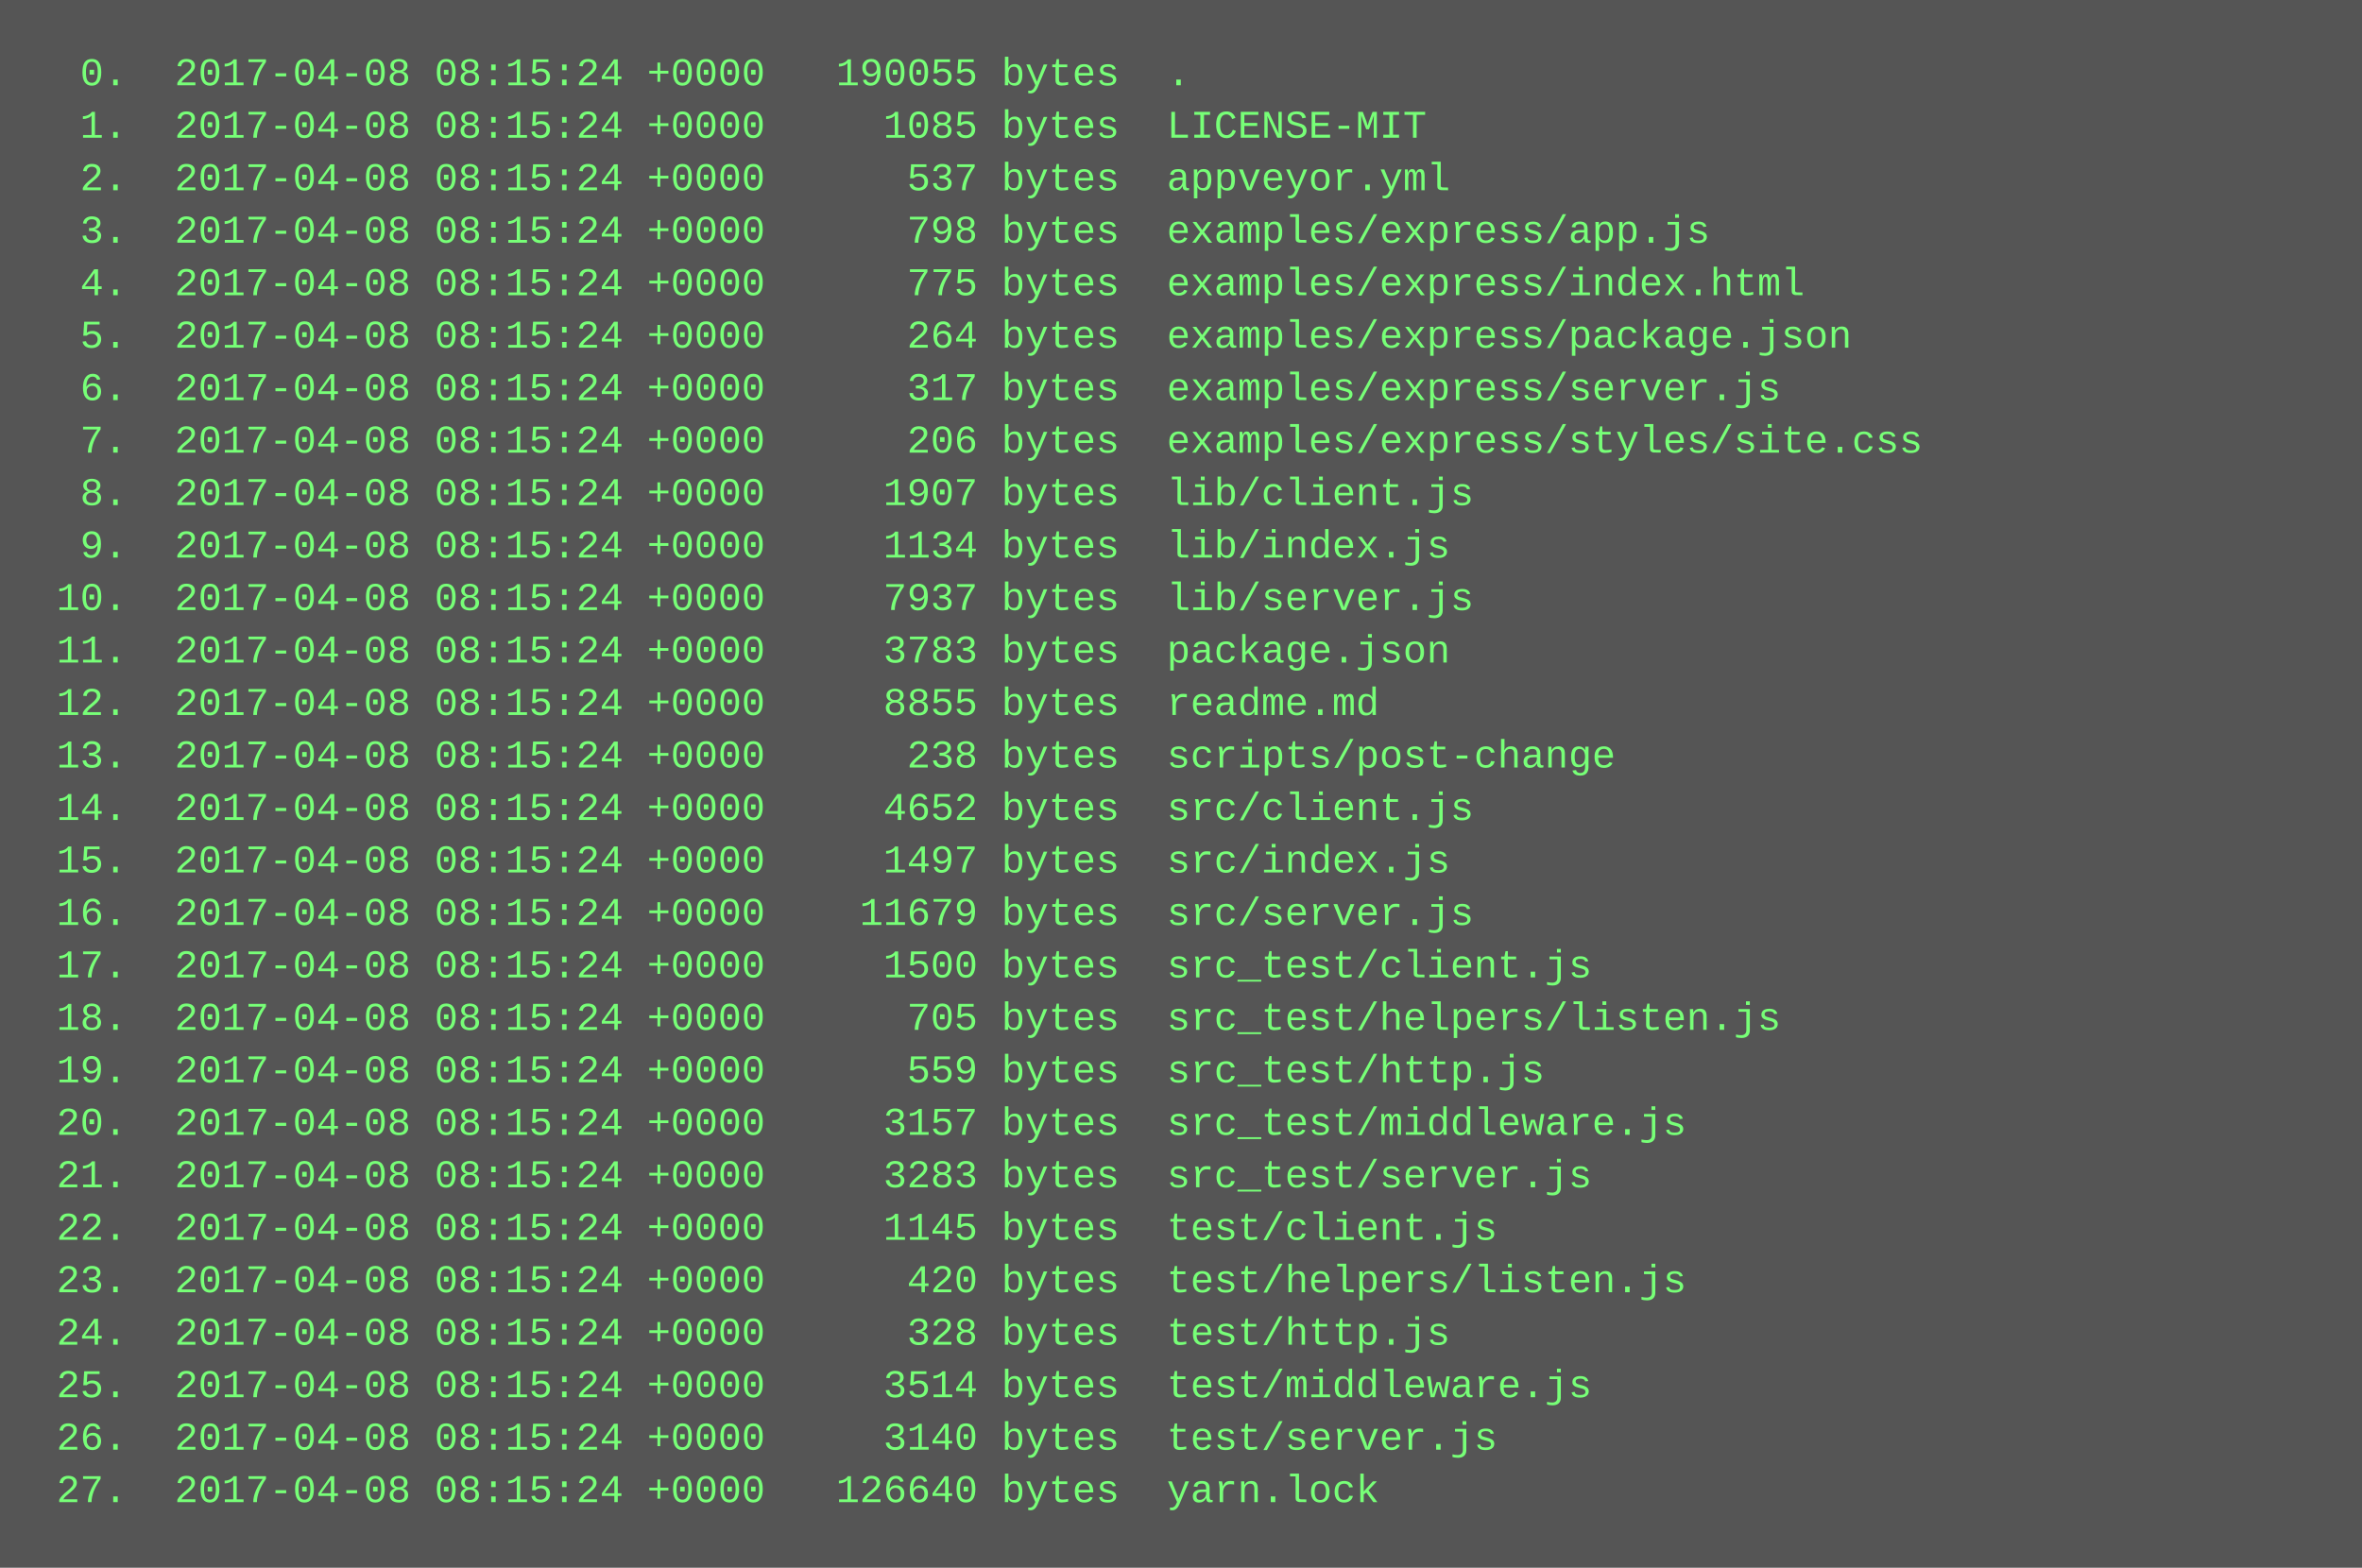
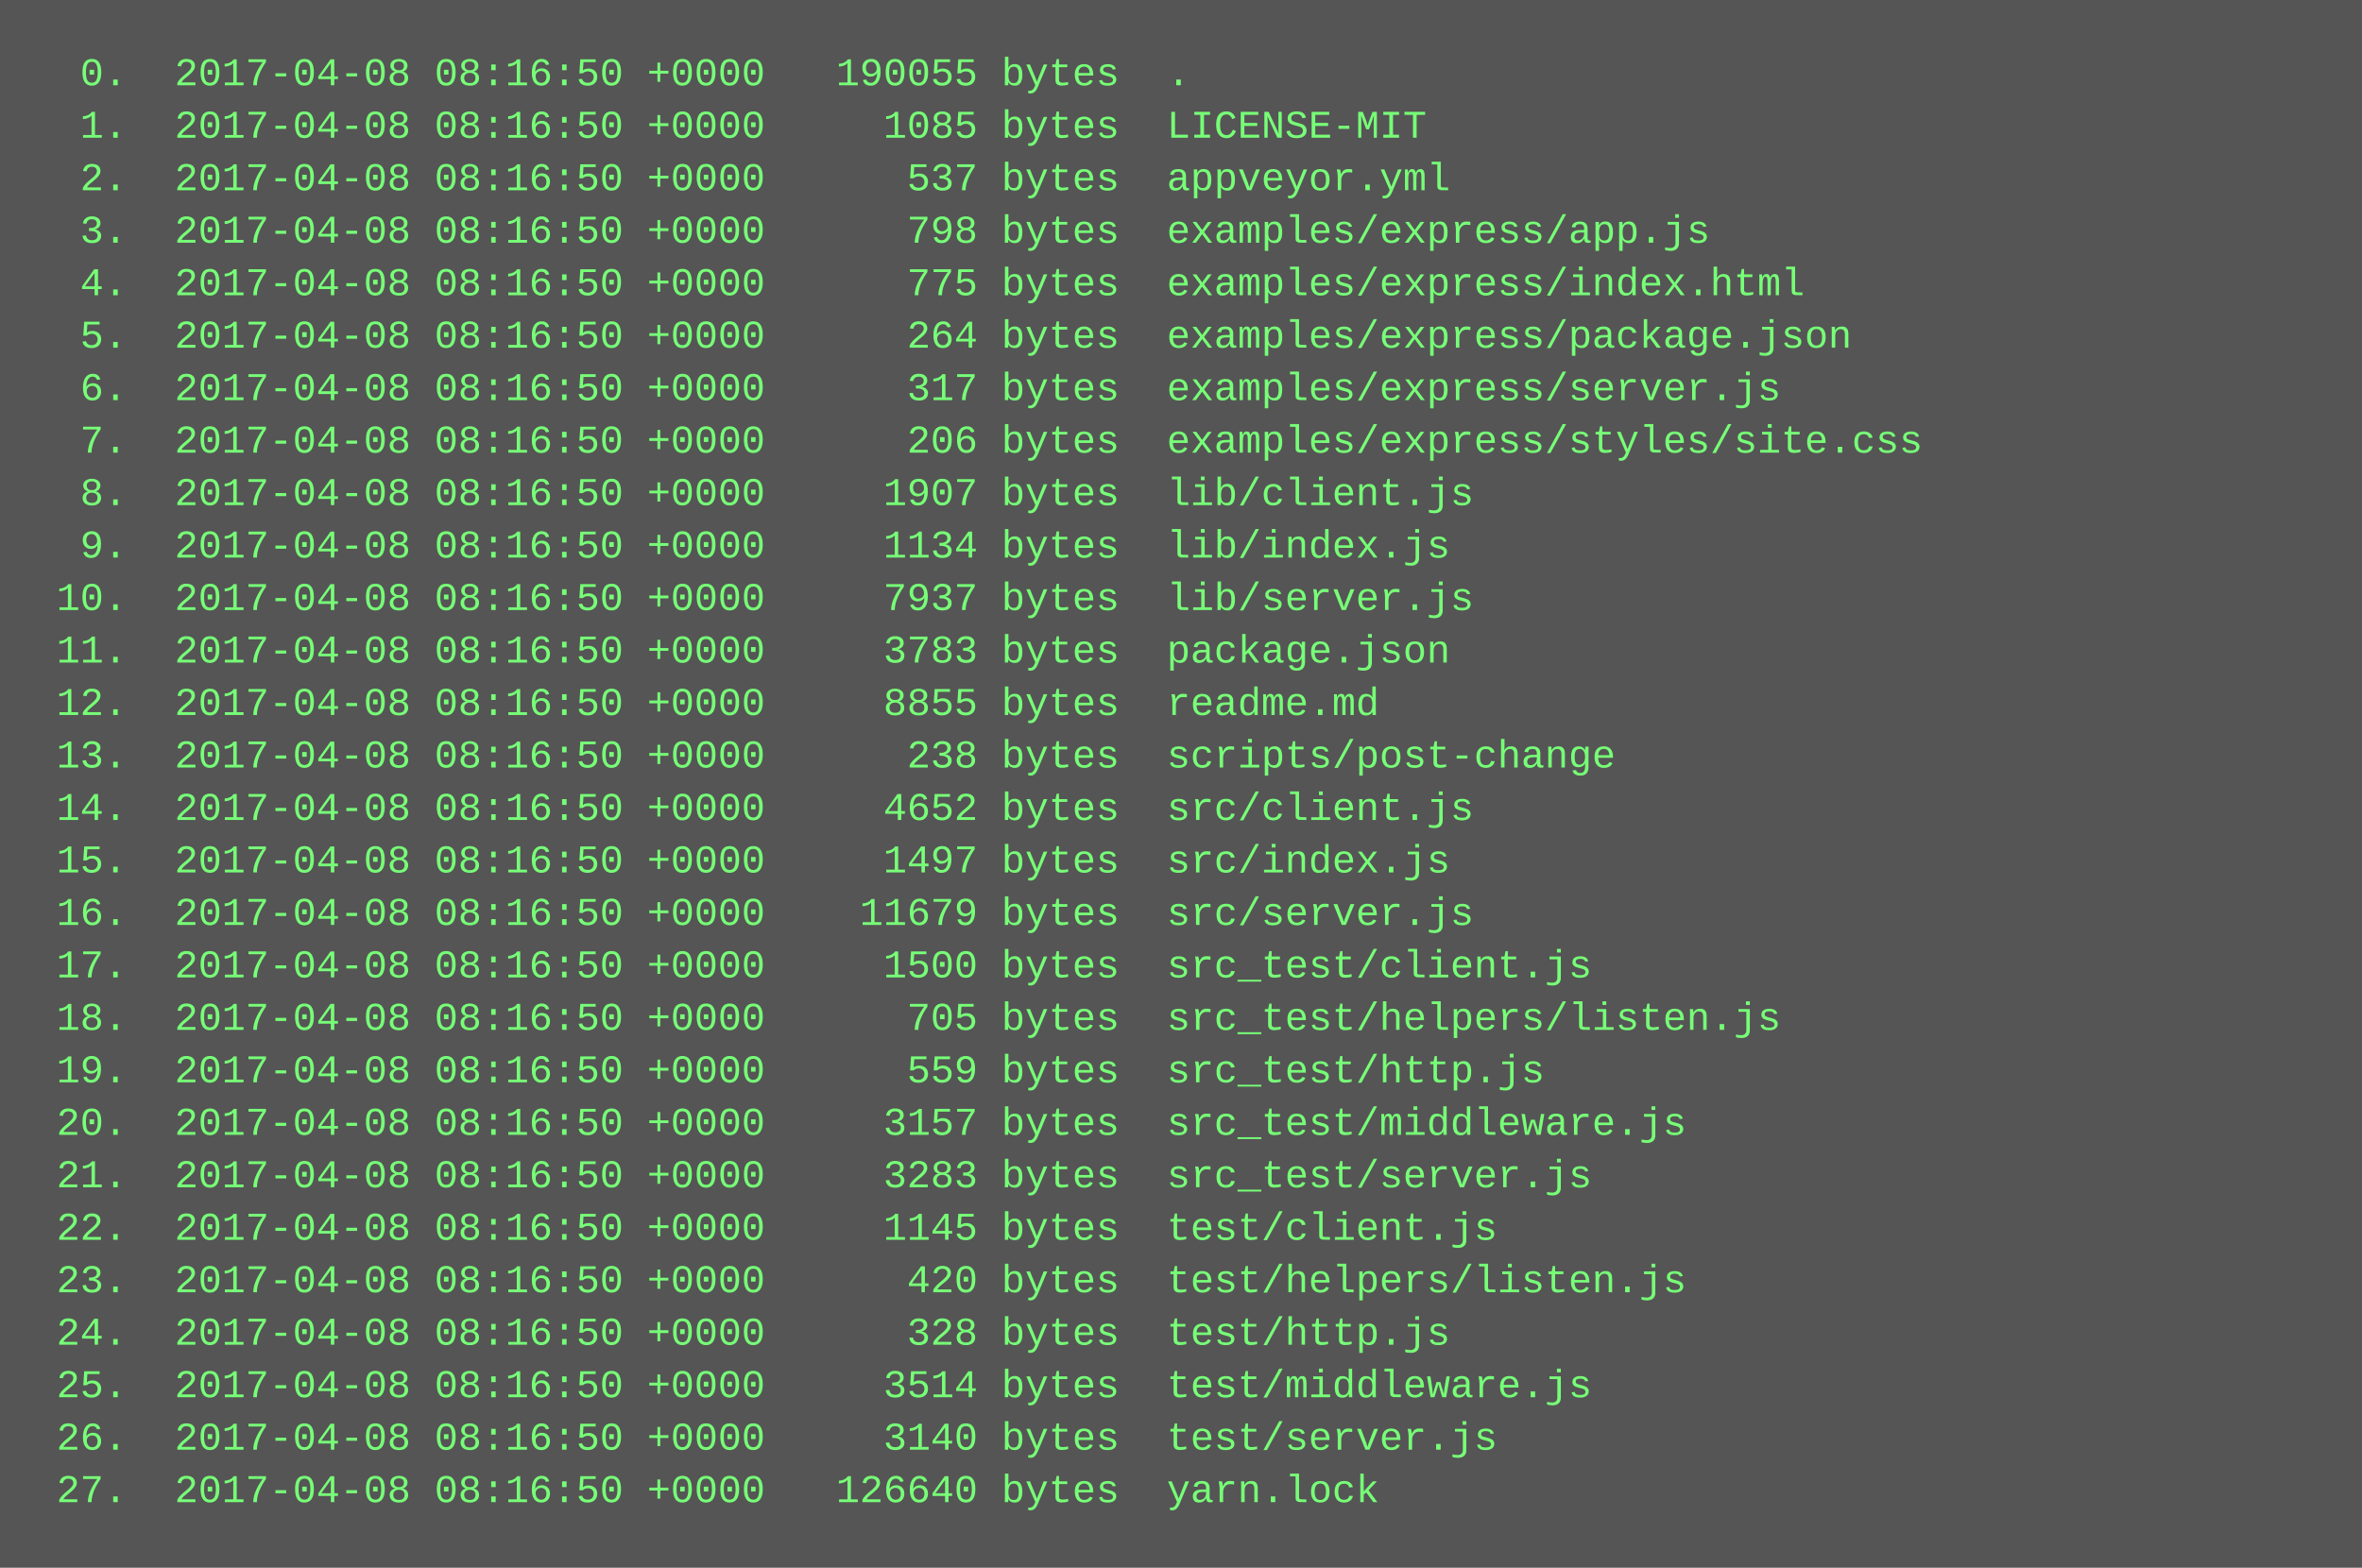
<svg xmlns="http://www.w3.org/2000/svg" height="478" width="720">
  <rect height="478" fill="#555" width="720" />
  <text fill="#7f7" font-family="Courier New" font-size="12" xml:space="preserve">
-     <tspan x="10" y="26">  0.  2017-04-08 08:15:24 +0000   190055 bytes  .</tspan>
-     <tspan x="10" y="42">  1.  2017-04-08 08:15:24 +0000     1085 bytes  LICENSE-MIT</tspan>
-     <tspan x="10" y="58">  2.  2017-04-08 08:15:24 +0000      537 bytes  appveyor.yml</tspan>
-     <tspan x="10" y="74">  3.  2017-04-08 08:15:24 +0000      798 bytes  examples/express/app.js</tspan>
-     <tspan x="10" y="90">  4.  2017-04-08 08:15:24 +0000      775 bytes  examples/express/index.html</tspan>
-     <tspan x="10" y="106">  5.  2017-04-08 08:15:24 +0000      264 bytes  examples/express/package.json</tspan>
-     <tspan x="10" y="122">  6.  2017-04-08 08:15:24 +0000      317 bytes  examples/express/server.js</tspan>
-     <tspan x="10" y="138">  7.  2017-04-08 08:15:24 +0000      206 bytes  examples/express/styles/site.css</tspan>
-     <tspan x="10" y="154">  8.  2017-04-08 08:15:24 +0000     1907 bytes  lib/client.js</tspan>
-     <tspan x="10" y="170">  9.  2017-04-08 08:15:24 +0000     1134 bytes  lib/index.js</tspan>
-     <tspan x="10" y="186"> 10.  2017-04-08 08:15:24 +0000     7937 bytes  lib/server.js</tspan>
-     <tspan x="10" y="202"> 11.  2017-04-08 08:15:24 +0000     3783 bytes  package.json</tspan>
-     <tspan x="10" y="218"> 12.  2017-04-08 08:15:24 +0000     8855 bytes  readme.md</tspan>
-     <tspan x="10" y="234"> 13.  2017-04-08 08:15:24 +0000      238 bytes  scripts/post-change</tspan>
-     <tspan x="10" y="250"> 14.  2017-04-08 08:15:24 +0000     4652 bytes  src/client.js</tspan>
-     <tspan x="10" y="266"> 15.  2017-04-08 08:15:24 +0000     1497 bytes  src/index.js</tspan>
-     <tspan x="10" y="282"> 16.  2017-04-08 08:15:24 +0000    11679 bytes  src/server.js</tspan>
-     <tspan x="10" y="298"> 17.  2017-04-08 08:15:24 +0000     1500 bytes  src_test/client.js</tspan>
-     <tspan x="10" y="314"> 18.  2017-04-08 08:15:24 +0000      705 bytes  src_test/helpers/listen.js</tspan>
-     <tspan x="10" y="330"> 19.  2017-04-08 08:15:24 +0000      559 bytes  src_test/http.js</tspan>
-     <tspan x="10" y="346"> 20.  2017-04-08 08:15:24 +0000     3157 bytes  src_test/middleware.js</tspan>
-     <tspan x="10" y="362"> 21.  2017-04-08 08:15:24 +0000     3283 bytes  src_test/server.js</tspan>
-     <tspan x="10" y="378"> 22.  2017-04-08 08:15:24 +0000     1145 bytes  test/client.js</tspan>
-     <tspan x="10" y="394"> 23.  2017-04-08 08:15:24 +0000      420 bytes  test/helpers/listen.js</tspan>
-     <tspan x="10" y="410"> 24.  2017-04-08 08:15:24 +0000      328 bytes  test/http.js</tspan>
-     <tspan x="10" y="426"> 25.  2017-04-08 08:15:24 +0000     3514 bytes  test/middleware.js</tspan>
-     <tspan x="10" y="442"> 26.  2017-04-08 08:15:24 +0000     3140 bytes  test/server.js</tspan>
-     <tspan x="10" y="458"> 27.  2017-04-08 08:15:24 +0000   126640 bytes  yarn.lock</tspan>
+     <tspan x="10" y="26">  0.  2017-04-08 08:16:50 +0000   190055 bytes  .</tspan>
+     <tspan x="10" y="42">  1.  2017-04-08 08:16:50 +0000     1085 bytes  LICENSE-MIT</tspan>
+     <tspan x="10" y="58">  2.  2017-04-08 08:16:50 +0000      537 bytes  appveyor.yml</tspan>
+     <tspan x="10" y="74">  3.  2017-04-08 08:16:50 +0000      798 bytes  examples/express/app.js</tspan>
+     <tspan x="10" y="90">  4.  2017-04-08 08:16:50 +0000      775 bytes  examples/express/index.html</tspan>
+     <tspan x="10" y="106">  5.  2017-04-08 08:16:50 +0000      264 bytes  examples/express/package.json</tspan>
+     <tspan x="10" y="122">  6.  2017-04-08 08:16:50 +0000      317 bytes  examples/express/server.js</tspan>
+     <tspan x="10" y="138">  7.  2017-04-08 08:16:50 +0000      206 bytes  examples/express/styles/site.css</tspan>
+     <tspan x="10" y="154">  8.  2017-04-08 08:16:50 +0000     1907 bytes  lib/client.js</tspan>
+     <tspan x="10" y="170">  9.  2017-04-08 08:16:50 +0000     1134 bytes  lib/index.js</tspan>
+     <tspan x="10" y="186"> 10.  2017-04-08 08:16:50 +0000     7937 bytes  lib/server.js</tspan>
+     <tspan x="10" y="202"> 11.  2017-04-08 08:16:50 +0000     3783 bytes  package.json</tspan>
+     <tspan x="10" y="218"> 12.  2017-04-08 08:16:50 +0000     8855 bytes  readme.md</tspan>
+     <tspan x="10" y="234"> 13.  2017-04-08 08:16:50 +0000      238 bytes  scripts/post-change</tspan>
+     <tspan x="10" y="250"> 14.  2017-04-08 08:16:50 +0000     4652 bytes  src/client.js</tspan>
+     <tspan x="10" y="266"> 15.  2017-04-08 08:16:50 +0000     1497 bytes  src/index.js</tspan>
+     <tspan x="10" y="282"> 16.  2017-04-08 08:16:50 +0000    11679 bytes  src/server.js</tspan>
+     <tspan x="10" y="298"> 17.  2017-04-08 08:16:50 +0000     1500 bytes  src_test/client.js</tspan>
+     <tspan x="10" y="314"> 18.  2017-04-08 08:16:50 +0000      705 bytes  src_test/helpers/listen.js</tspan>
+     <tspan x="10" y="330"> 19.  2017-04-08 08:16:50 +0000      559 bytes  src_test/http.js</tspan>
+     <tspan x="10" y="346"> 20.  2017-04-08 08:16:50 +0000     3157 bytes  src_test/middleware.js</tspan>
+     <tspan x="10" y="362"> 21.  2017-04-08 08:16:50 +0000     3283 bytes  src_test/server.js</tspan>
+     <tspan x="10" y="378"> 22.  2017-04-08 08:16:50 +0000     1145 bytes  test/client.js</tspan>
+     <tspan x="10" y="394"> 23.  2017-04-08 08:16:50 +0000      420 bytes  test/helpers/listen.js</tspan>
+     <tspan x="10" y="410"> 24.  2017-04-08 08:16:50 +0000      328 bytes  test/http.js</tspan>
+     <tspan x="10" y="426"> 25.  2017-04-08 08:16:50 +0000     3514 bytes  test/middleware.js</tspan>
+     <tspan x="10" y="442"> 26.  2017-04-08 08:16:50 +0000     3140 bytes  test/server.js</tspan>
+     <tspan x="10" y="458"> 27.  2017-04-08 08:16:50 +0000   126640 bytes  yarn.lock</tspan>
  </text>
</svg>
